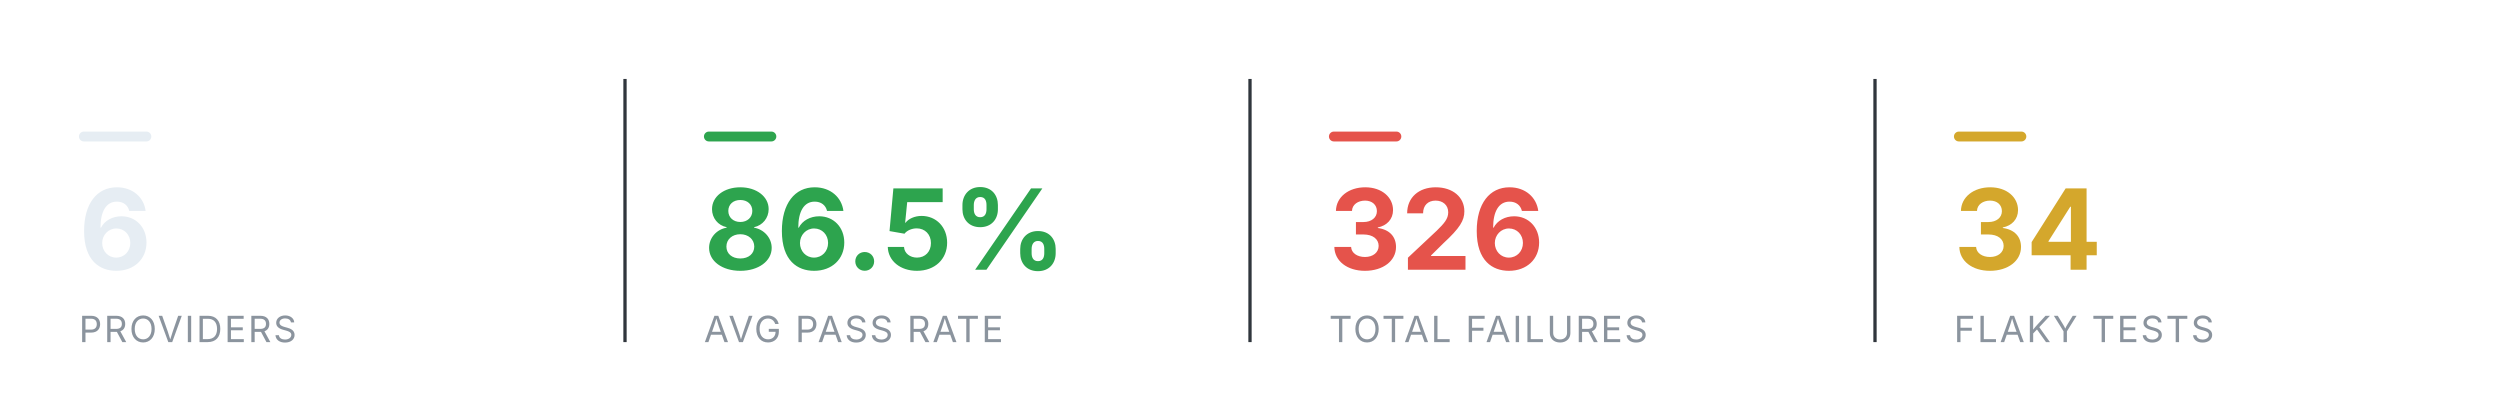
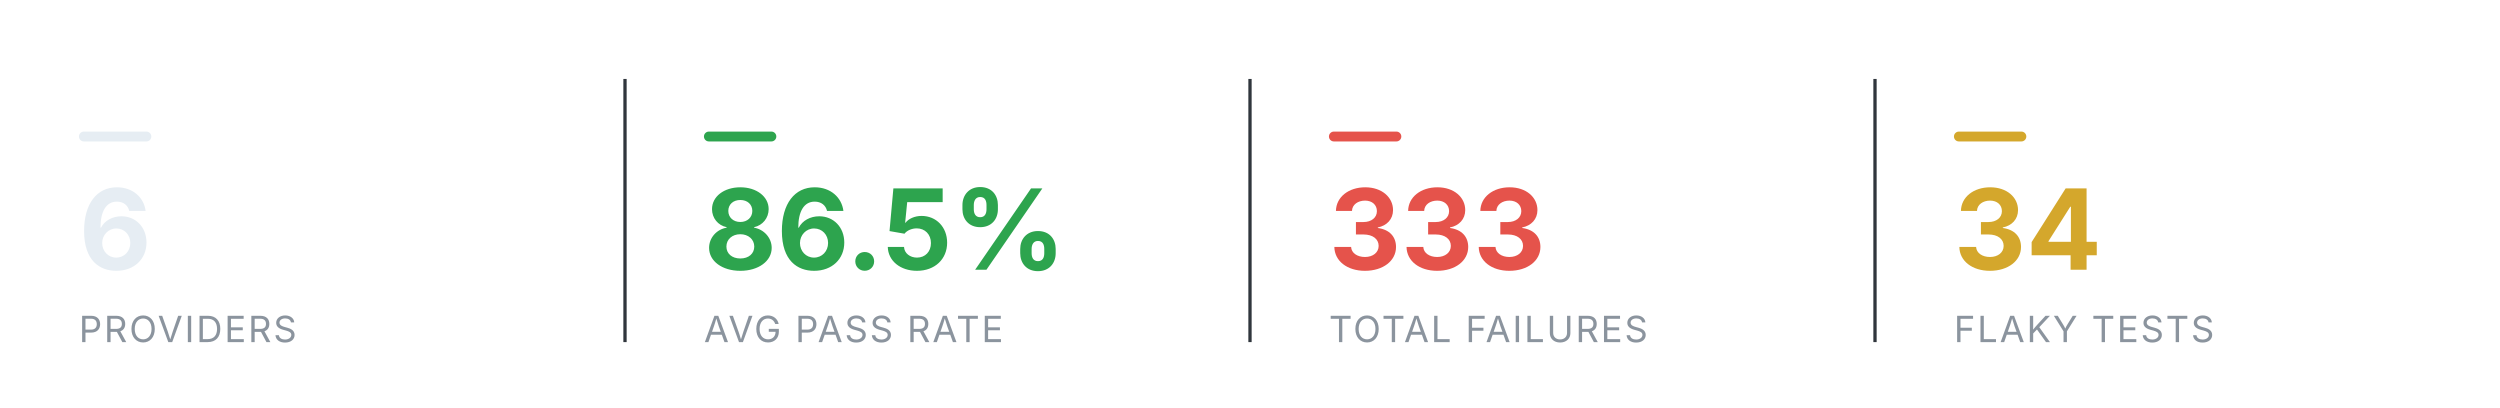
<svg xmlns="http://www.w3.org/2000/svg" viewBox="0 0 760 124" width="760" height="124" role="img" aria-label="Smoke health summary" font-family="-apple-system,BlinkMacSystemFont,'Segoe UI',system-ui,sans-serif">
  <rect x="24" y="40" width="22" height="3" rx="1.5" fill="#e6edf3" />
  <text x="24" y="82" font-size="34" font-weight="700" text-anchor="start" fill="#e6edf3">6</text>
  <text x="24" y="104" font-size="11" font-weight="400" text-anchor="start" fill="#8b949e" letter-spacing="0.6">PROVIDERS</text>
  <line x1="190" y1="24" x2="190" y2="104" stroke="#30363d" stroke-width="1" />
  <rect x="214" y="40" width="22" height="3" rx="1.5" fill="#2DA44E" />
  <text x="214" y="82" font-size="34" font-weight="700" text-anchor="start" fill="#2DA44E">86.5%</text>
  <text x="214" y="104" font-size="11" font-weight="400" text-anchor="start" fill="#8b949e" letter-spacing="0.6">AVG PASS RATE</text>
  <line x1="380" y1="24" x2="380" y2="104" stroke="#30363d" stroke-width="1" />
  <rect x="404" y="40" width="22" height="3" rx="1.5" fill="#E5534B" />
-   <text x="404" y="82" font-size="34" font-weight="700" text-anchor="start" fill="#E5534B">326</text>
+   <text x="404" y="82" font-size="34" font-weight="700" text-anchor="start" fill="#E5534B">333</text>
  <text x="404" y="104" font-size="11" font-weight="400" text-anchor="start" fill="#8b949e" letter-spacing="0.6">TOTAL FAILURES</text>
  <line x1="570" y1="24" x2="570" y2="104" stroke="#30363d" stroke-width="1" />
  <rect x="594" y="40" width="22" height="3" rx="1.5" fill="#D4A72C" />
  <text x="594" y="82" font-size="34" font-weight="700" text-anchor="start" fill="#D4A72C">34</text>
  <text x="594" y="104" font-size="11" font-weight="400" text-anchor="start" fill="#8b949e" letter-spacing="0.6">FLAKY TESTS</text>
</svg>
